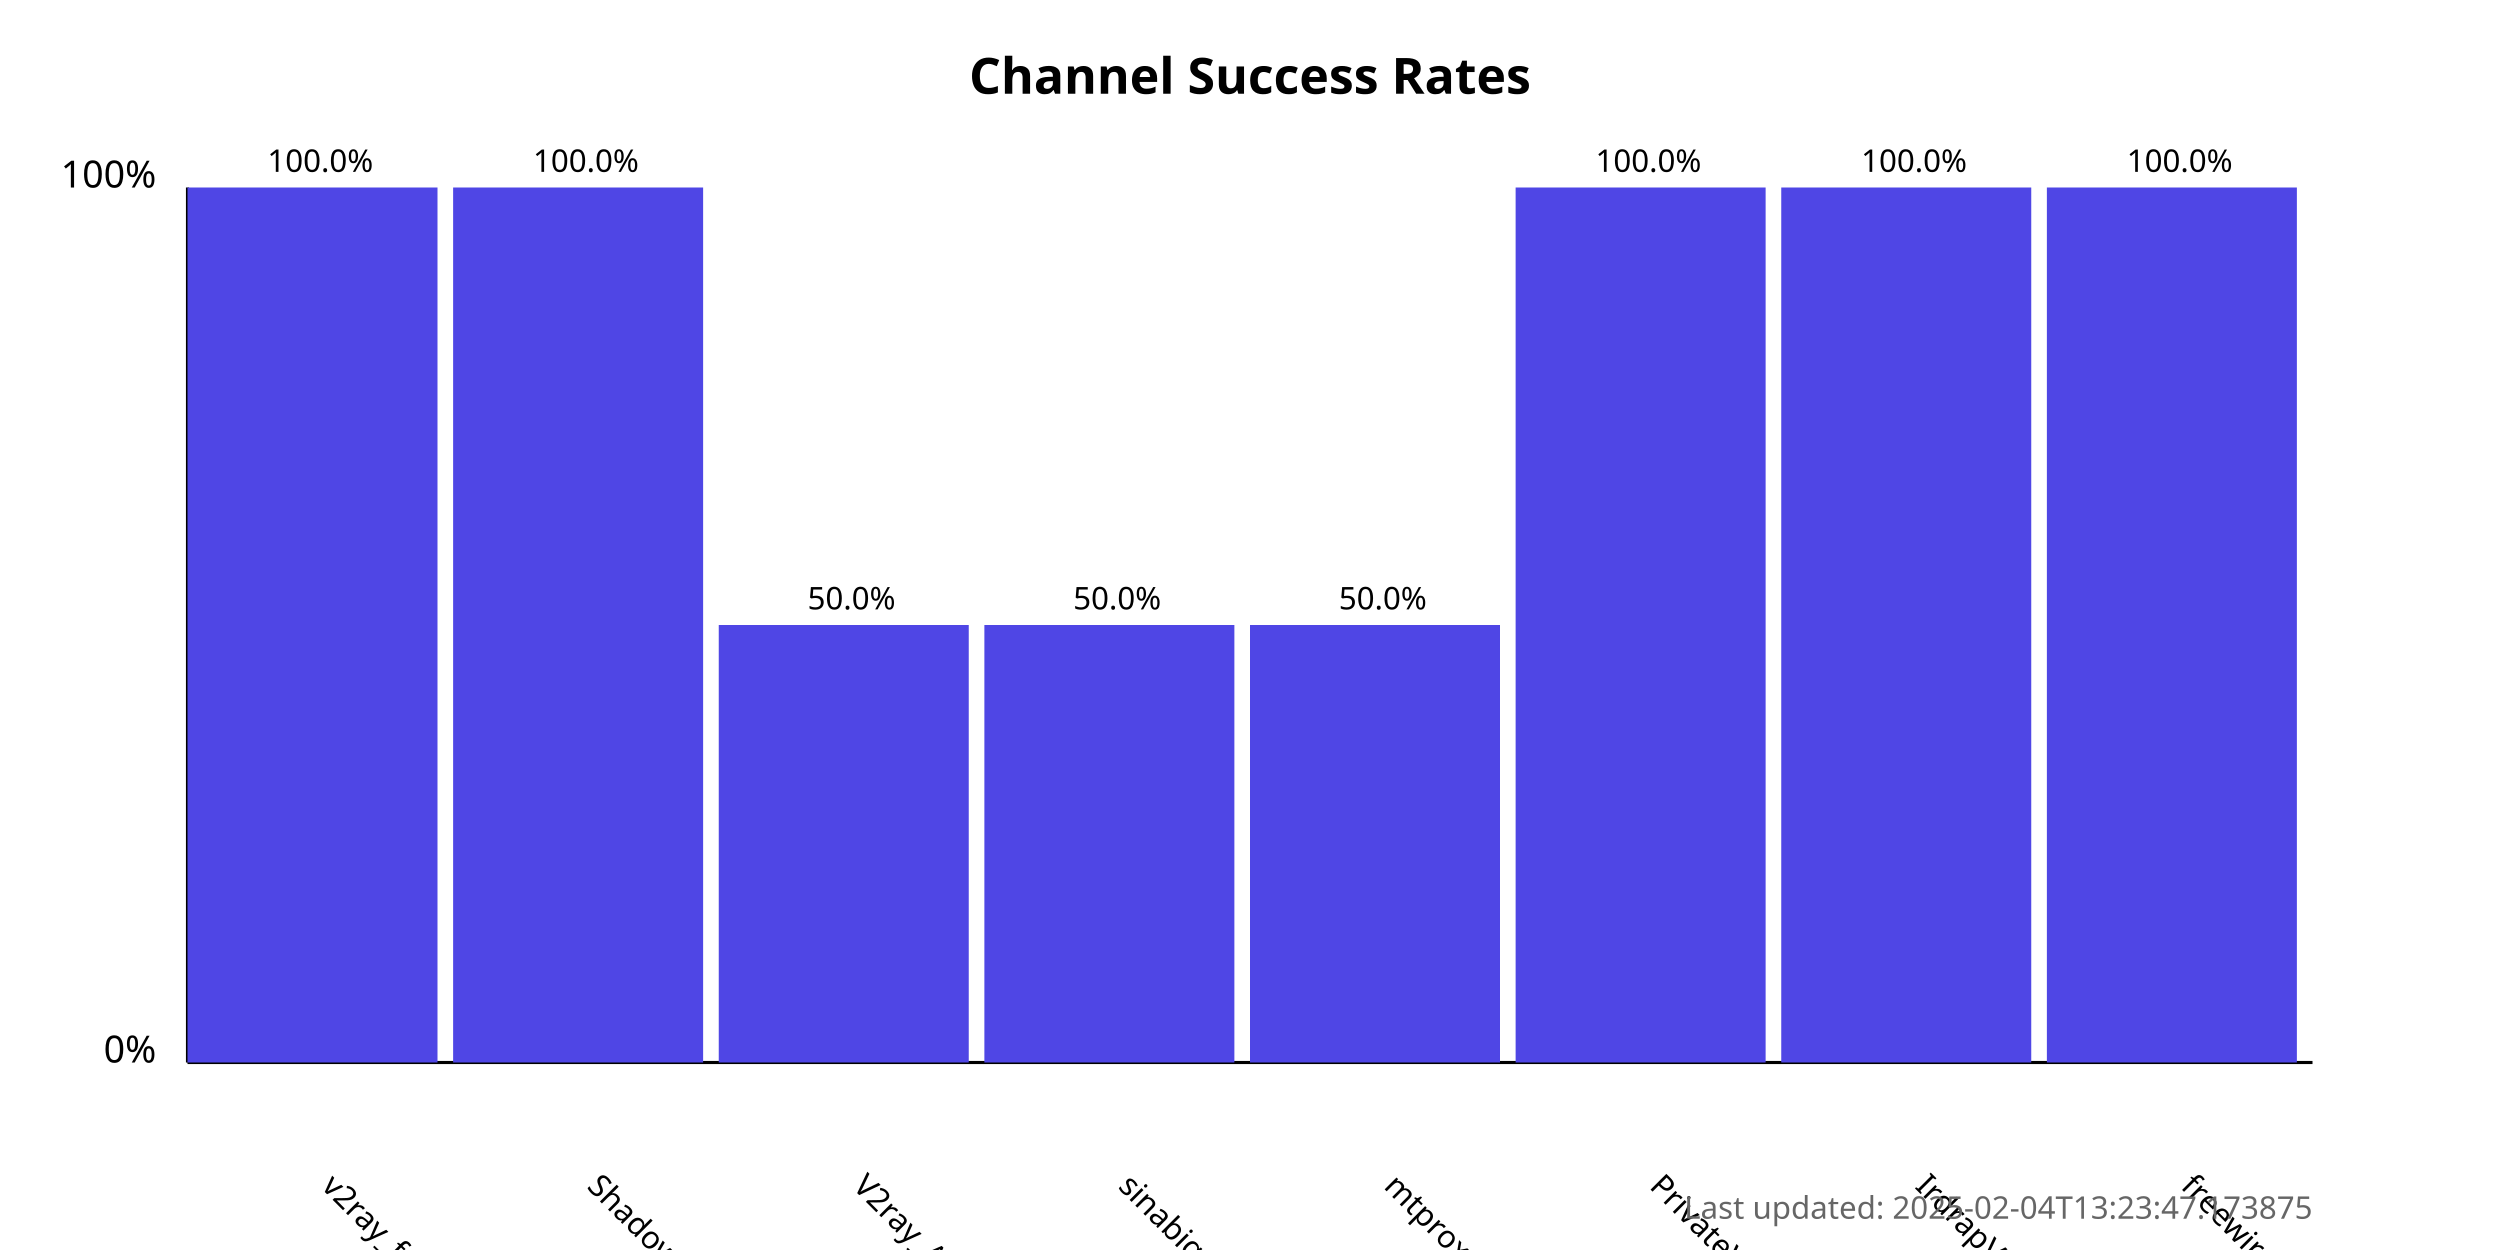
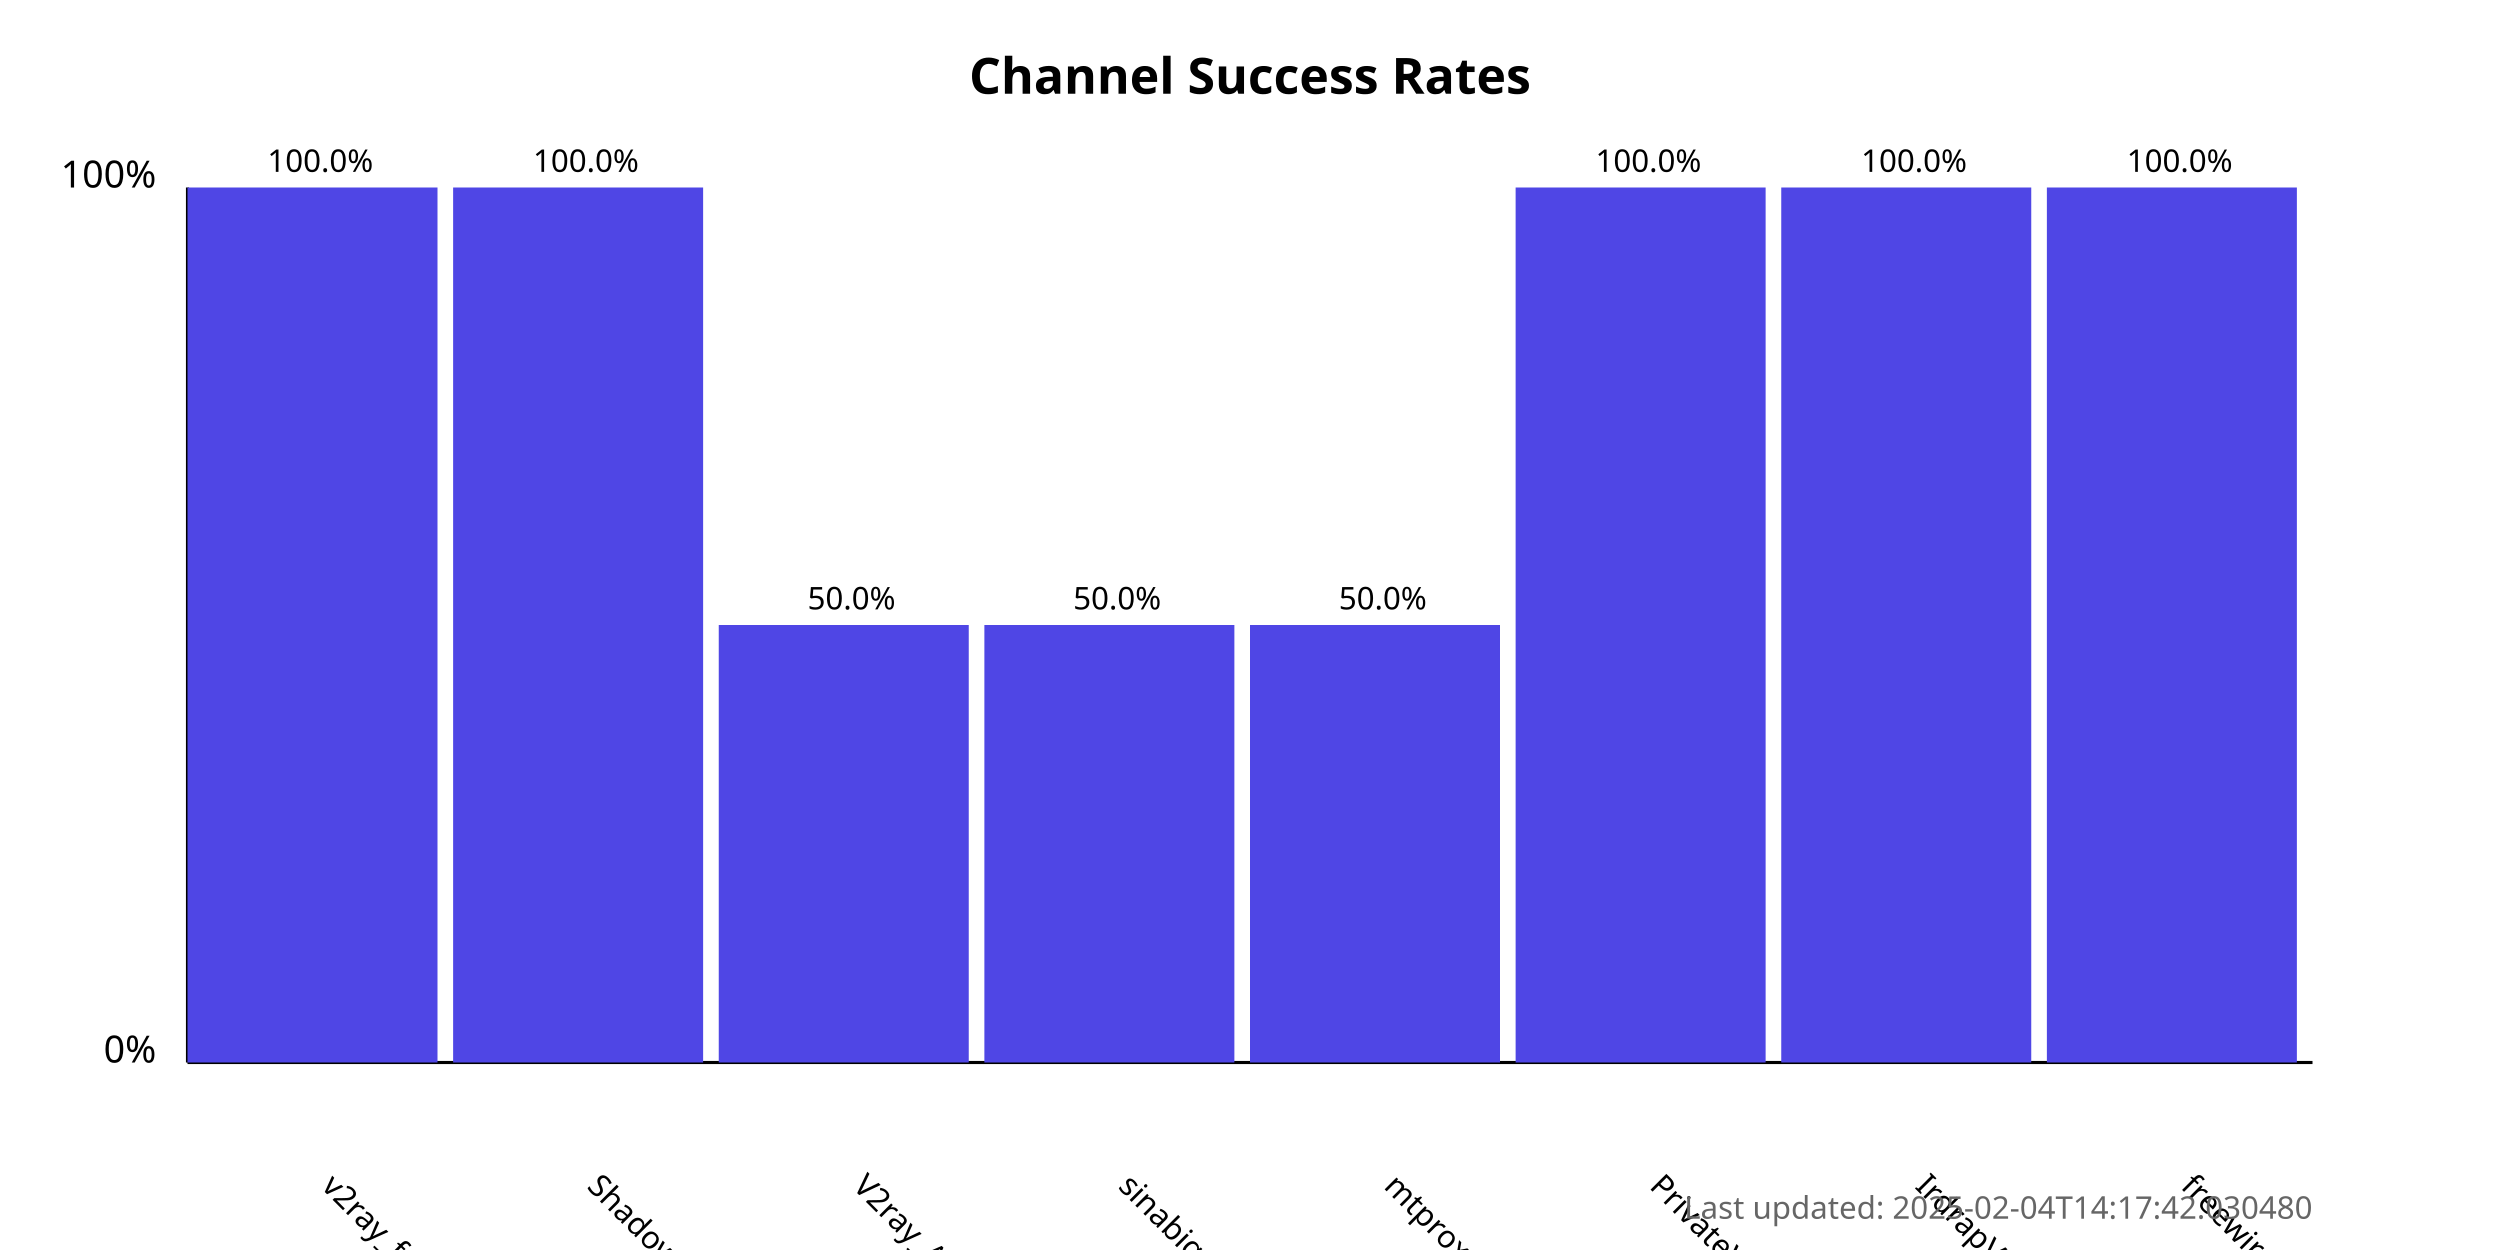
<svg xmlns="http://www.w3.org/2000/svg" width="800" height="400">
  <style>
            .chart-title { font: bold 16px sans-serif; }
            .axis-label { font: 12px sans-serif; }
            .tick-label { font: 10px sans-serif; }
            .bar { fill: #4f46e5; }
            .bar:hover { fill: #6366f1; }
            .timestamp { font: 10px sans-serif; fill: #666; }
        </style>
  <text x="400.0" y="30" text-anchor="middle" class="chart-title">
            Channel Success Rates
        </text>
  <line x1="60" y1="340" x2="60" y2="60" stroke="black" stroke-width="1" />
  <line x1="60" y1="340" x2="740" y2="340" stroke="black" stroke-width="1" />
  <text x="50" y="340" text-anchor="end" class="axis-label">0%</text>
  <text x="50" y="60" text-anchor="end" class="axis-label">100%</text>
  <g>
    <rect x="60" y="60.0" width="80.0" height="280.0" class="bar" />
    <text x="102.5" y="380" transform="rotate(45, 102.5, 380)" text-anchor="start" class="tick-label">
                v2ray_free_conf
            </text>
    <text x="102.5" y="55.0" text-anchor="middle" class="tick-label">
                100.0%
            </text>
  </g>
  <g>
    <rect x="145.0" y="60.0" width="80.0" height="280.0" class="bar" />
    <text x="187.5" y="380" transform="rotate(45, 187.5, 380)" text-anchor="start" class="tick-label">
                ShadowProxy66
            </text>
    <text x="187.5" y="55.0" text-anchor="middle" class="tick-label">
                100.0%
            </text>
  </g>
  <g>
    <rect x="230.0" y="200.0" width="80.0" height="140.0" class="bar" />
    <text x="272.5" y="380" transform="rotate(45, 272.5, 380)" text-anchor="start" class="tick-label">
                V2ray_Alpha
            </text>
    <text x="272.5" y="195.0" text-anchor="middle" class="tick-label">
                50.0%
            </text>
  </g>
  <g>
    <rect x="315.0" y="200.0" width="80.0" height="140.0" class="bar" />
    <text x="357.5" y="380" transform="rotate(45, 357.5, 380)" text-anchor="start" class="tick-label">
                sinabigo
            </text>
    <text x="357.5" y="195.0" text-anchor="middle" class="tick-label">
                50.0%
            </text>
  </g>
  <g>
    <rect x="400.0" y="200.0" width="80.0" height="140.0" class="bar" />
    <text x="442.5" y="380" transform="rotate(45, 442.5, 380)" text-anchor="start" class="tick-label">
                mtproxy_lists
            </text>
    <text x="442.5" y="195.0" text-anchor="middle" class="tick-label">
                50.0%
            </text>
  </g>
  <g>
    <rect x="485.0" y="60.0" width="80.0" height="280.0" class="bar" />
    <text x="527.5" y="380" transform="rotate(45, 527.5, 380)" text-anchor="start" class="tick-label">
                PrivateVPNs
            </text>
    <text x="527.5" y="55.0" text-anchor="middle" class="tick-label">
                100.0%
            </text>
  </g>
  <g>
    <rect x="570.0" y="60.0" width="80.0" height="280.0" class="bar" />
    <text x="612.5" y="380" transform="rotate(45, 612.5, 380)" text-anchor="start" class="tick-label">
                IrdrapVPNnews
            </text>
    <text x="612.5" y="55.0" text-anchor="middle" class="tick-label">
                100.0%
            </text>
  </g>
  <g>
    <rect x="655.0" y="60.0" width="80.0" height="280.0" class="bar" />
    <text x="697.5" y="380" transform="rotate(45, 697.5, 380)" text-anchor="start" class="tick-label">
                freewireguard
            </text>
    <text x="697.5" y="55.0" text-anchor="middle" class="tick-label">
                100.0%
            </text>
  </g>
  <text x="740" y="390" text-anchor="end" class="timestamp">
-             Last updated: 2025-02-04T13:23:47.173875
+             Last updated: 2025-02-04T14:17:42.030480
        </text>
</svg>
